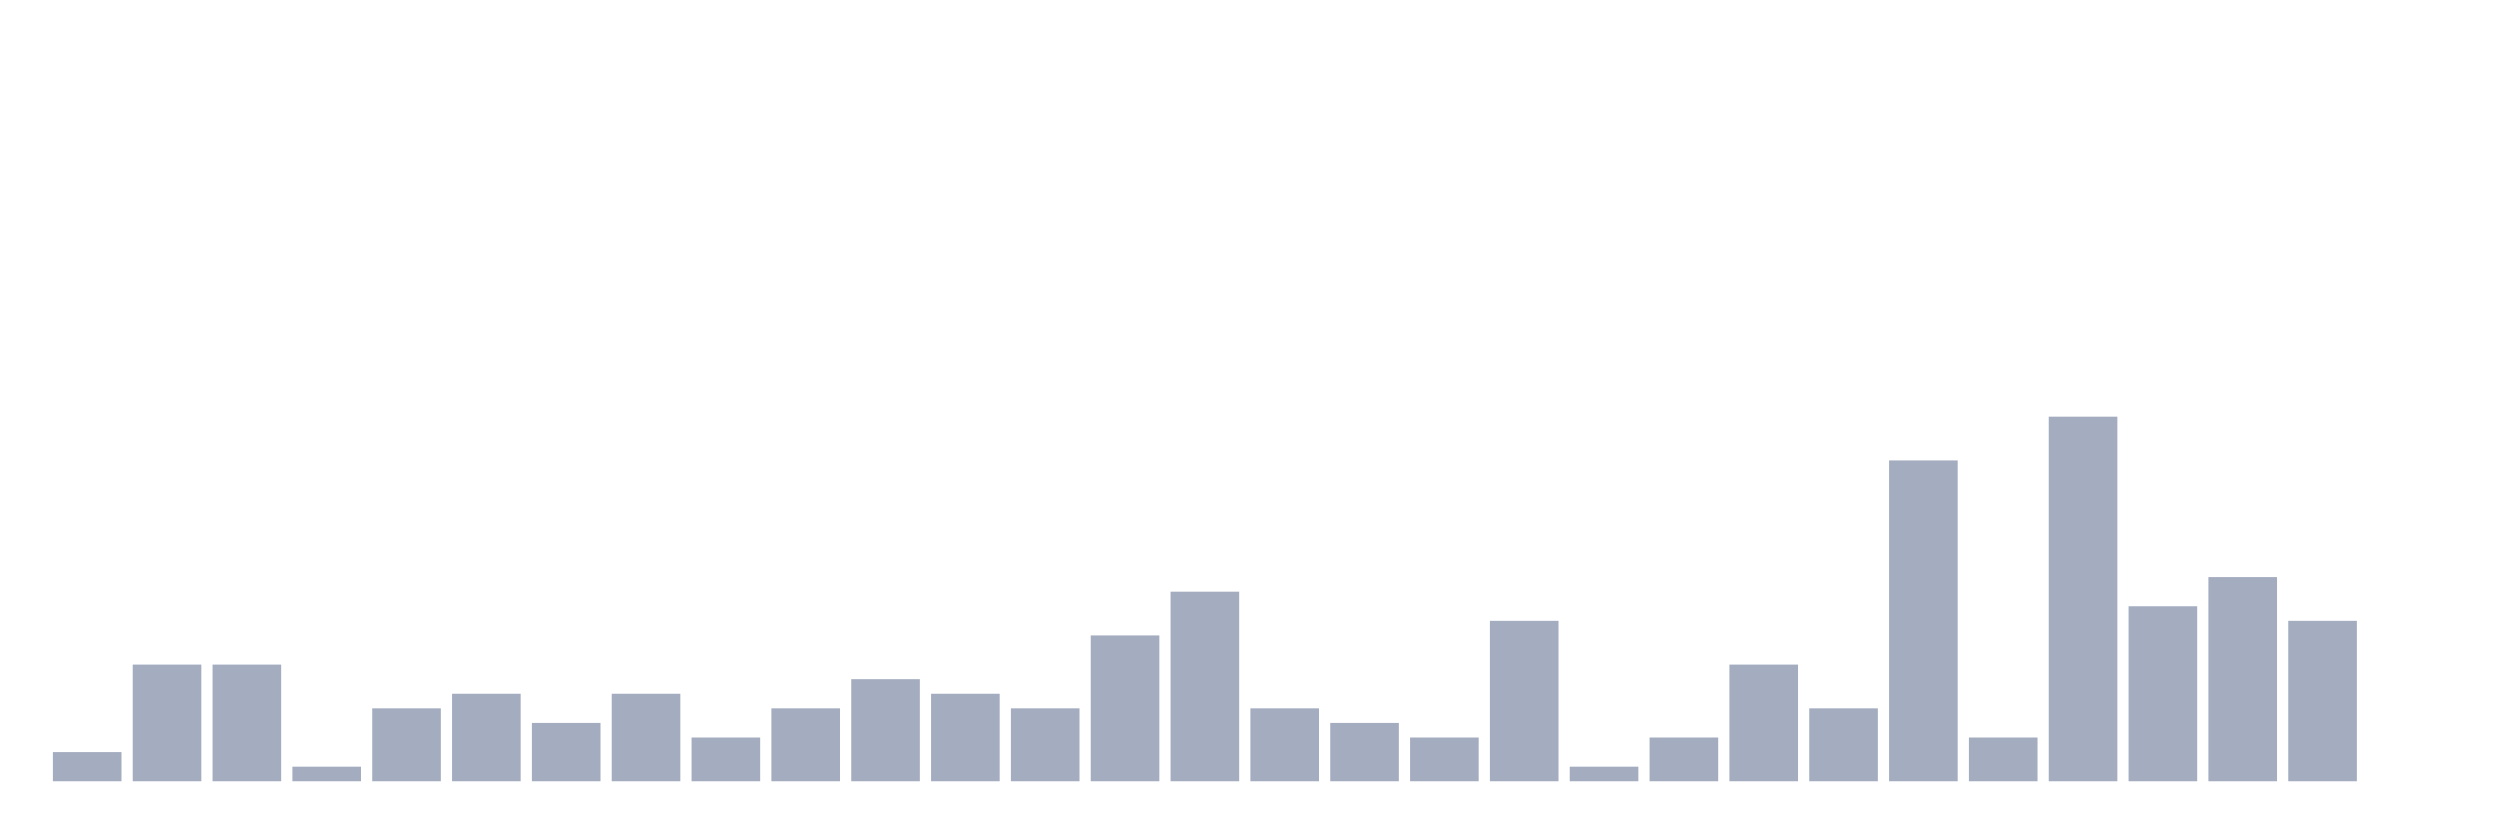
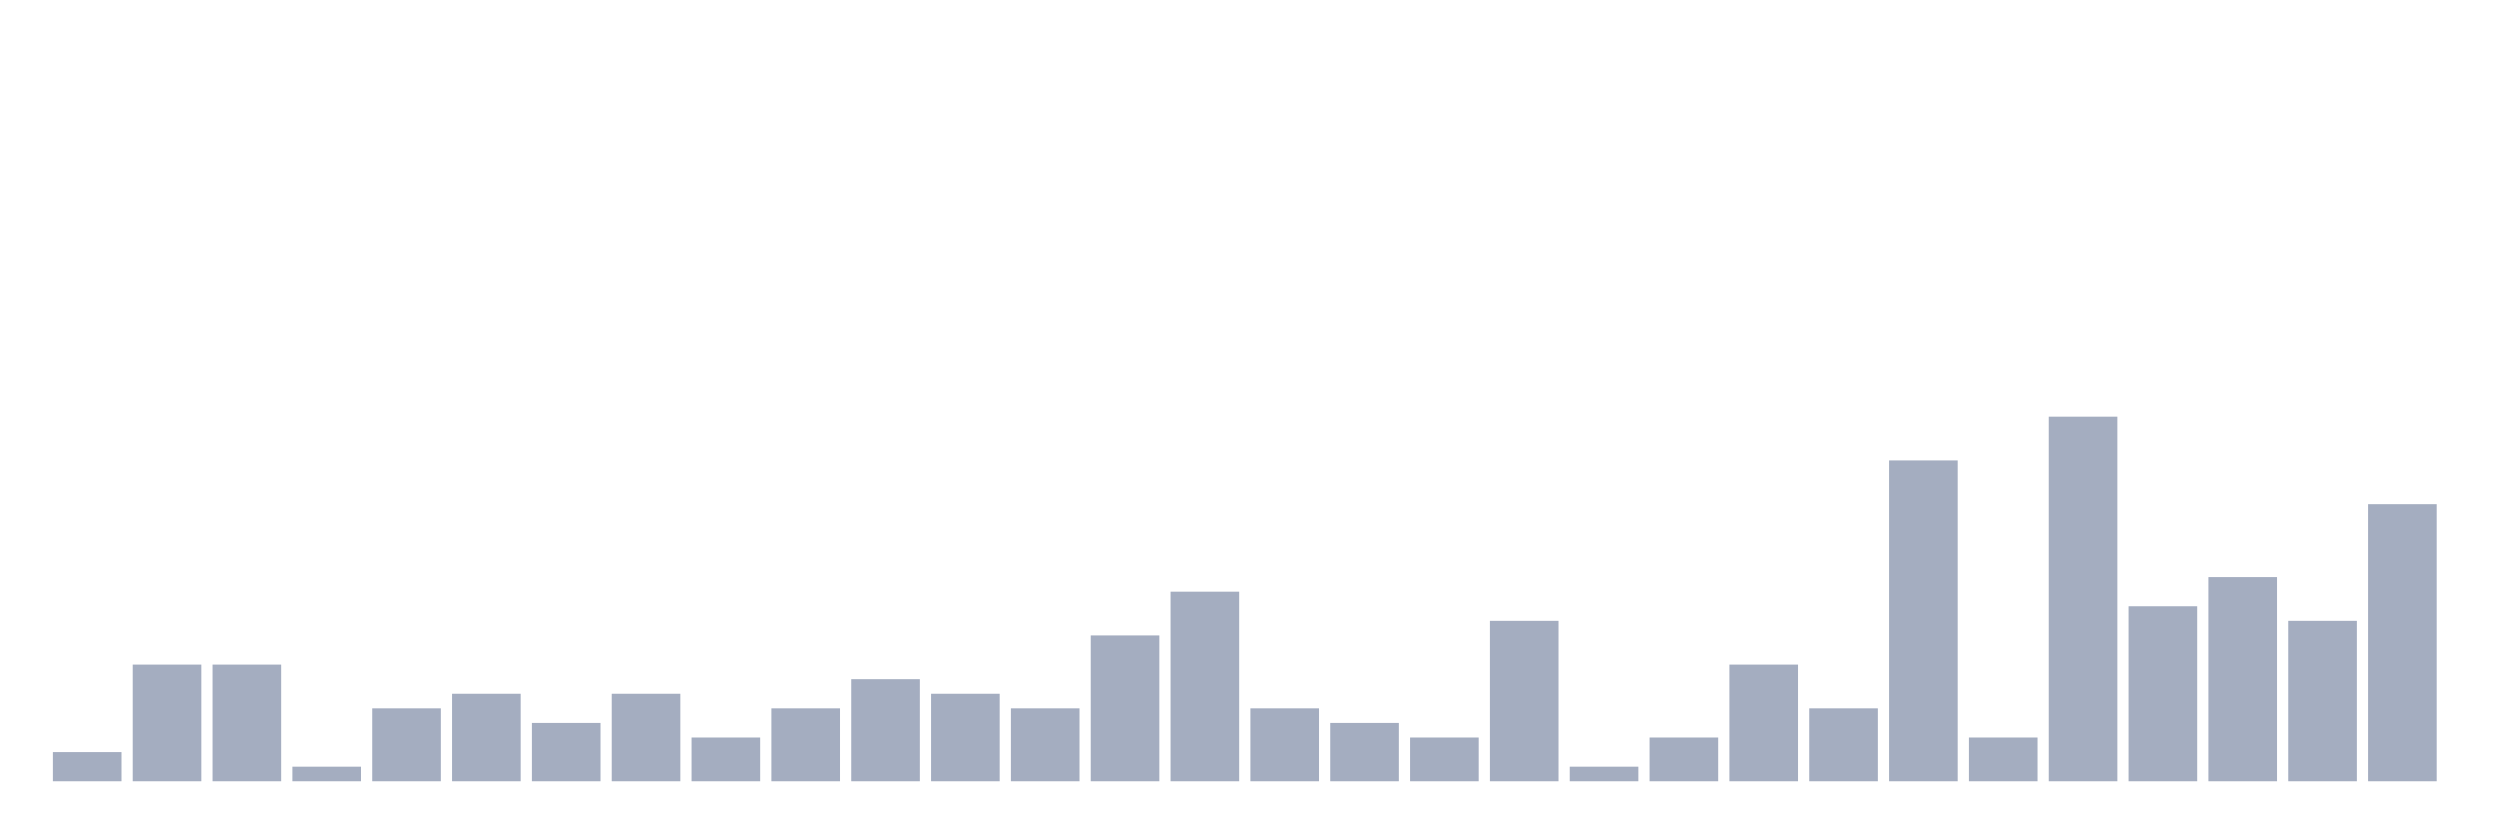
<svg xmlns="http://www.w3.org/2000/svg" viewBox="0 0 480 160">
  <g transform="translate(10,10)">
    <rect class="bar" x="0.153" width="13.175" y="134.4" height="5.6" fill="rgb(164,173,192)" />
    <rect class="bar" x="15.482" width="13.175" y="117.6" height="22.4" fill="rgb(164,173,192)" />
    <rect class="bar" x="30.81" width="13.175" y="117.6" height="22.4" fill="rgb(164,173,192)" />
    <rect class="bar" x="46.138" width="13.175" y="137.2" height="2.8" fill="rgb(164,173,192)" />
    <rect class="bar" x="61.466" width="13.175" y="126" height="14" fill="rgb(164,173,192)" />
    <rect class="bar" x="76.794" width="13.175" y="123.2" height="16.8" fill="rgb(164,173,192)" />
    <rect class="bar" x="92.123" width="13.175" y="128.8" height="11.2" fill="rgb(164,173,192)" />
    <rect class="bar" x="107.451" width="13.175" y="123.2" height="16.8" fill="rgb(164,173,192)" />
    <rect class="bar" x="122.779" width="13.175" y="131.6" height="8.4" fill="rgb(164,173,192)" />
    <rect class="bar" x="138.107" width="13.175" y="126" height="14" fill="rgb(164,173,192)" />
    <rect class="bar" x="153.436" width="13.175" y="120.4" height="19.6" fill="rgb(164,173,192)" />
    <rect class="bar" x="168.764" width="13.175" y="123.2" height="16.8" fill="rgb(164,173,192)" />
    <rect class="bar" x="184.092" width="13.175" y="126" height="14" fill="rgb(164,173,192)" />
    <rect class="bar" x="199.42" width="13.175" y="112" height="28" fill="rgb(164,173,192)" />
    <rect class="bar" x="214.748" width="13.175" y="103.6" height="36.4" fill="rgb(164,173,192)" />
    <rect class="bar" x="230.077" width="13.175" y="126" height="14" fill="rgb(164,173,192)" />
    <rect class="bar" x="245.405" width="13.175" y="128.8" height="11.2" fill="rgb(164,173,192)" />
    <rect class="bar" x="260.733" width="13.175" y="131.6" height="8.4" fill="rgb(164,173,192)" />
    <rect class="bar" x="276.061" width="13.175" y="109.2" height="30.8" fill="rgb(164,173,192)" />
    <rect class="bar" x="291.39" width="13.175" y="137.2" height="2.8" fill="rgb(164,173,192)" />
    <rect class="bar" x="306.718" width="13.175" y="131.6" height="8.4" fill="rgb(164,173,192)" />
    <rect class="bar" x="322.046" width="13.175" y="117.6" height="22.4" fill="rgb(164,173,192)" />
    <rect class="bar" x="337.374" width="13.175" y="126" height="14" fill="rgb(164,173,192)" />
    <rect class="bar" x="352.702" width="13.175" y="78.4" height="61.6" fill="rgb(164,173,192)" />
    <rect class="bar" x="368.031" width="13.175" y="131.6" height="8.4" fill="rgb(164,173,192)" />
    <rect class="bar" x="383.359" width="13.175" y="70" height="70" fill="rgb(164,173,192)" />
    <rect class="bar" x="398.687" width="13.175" y="106.4" height="33.6" fill="rgb(164,173,192)" />
    <rect class="bar" x="414.015" width="13.175" y="100.8" height="39.2" fill="rgb(164,173,192)" />
    <rect class="bar" x="429.344" width="13.175" y="109.2" height="30.8" fill="rgb(164,173,192)" />
-     <rect class="bar" x="444.672" width="13.175" y="140" height="0" fill="rgb(164,173,192)" />
+     <rect class="bar" x="444.672" width="13.175" y="86.8" height="53.2" fill="rgb(164,173,192)" />
  </g>
</svg>
